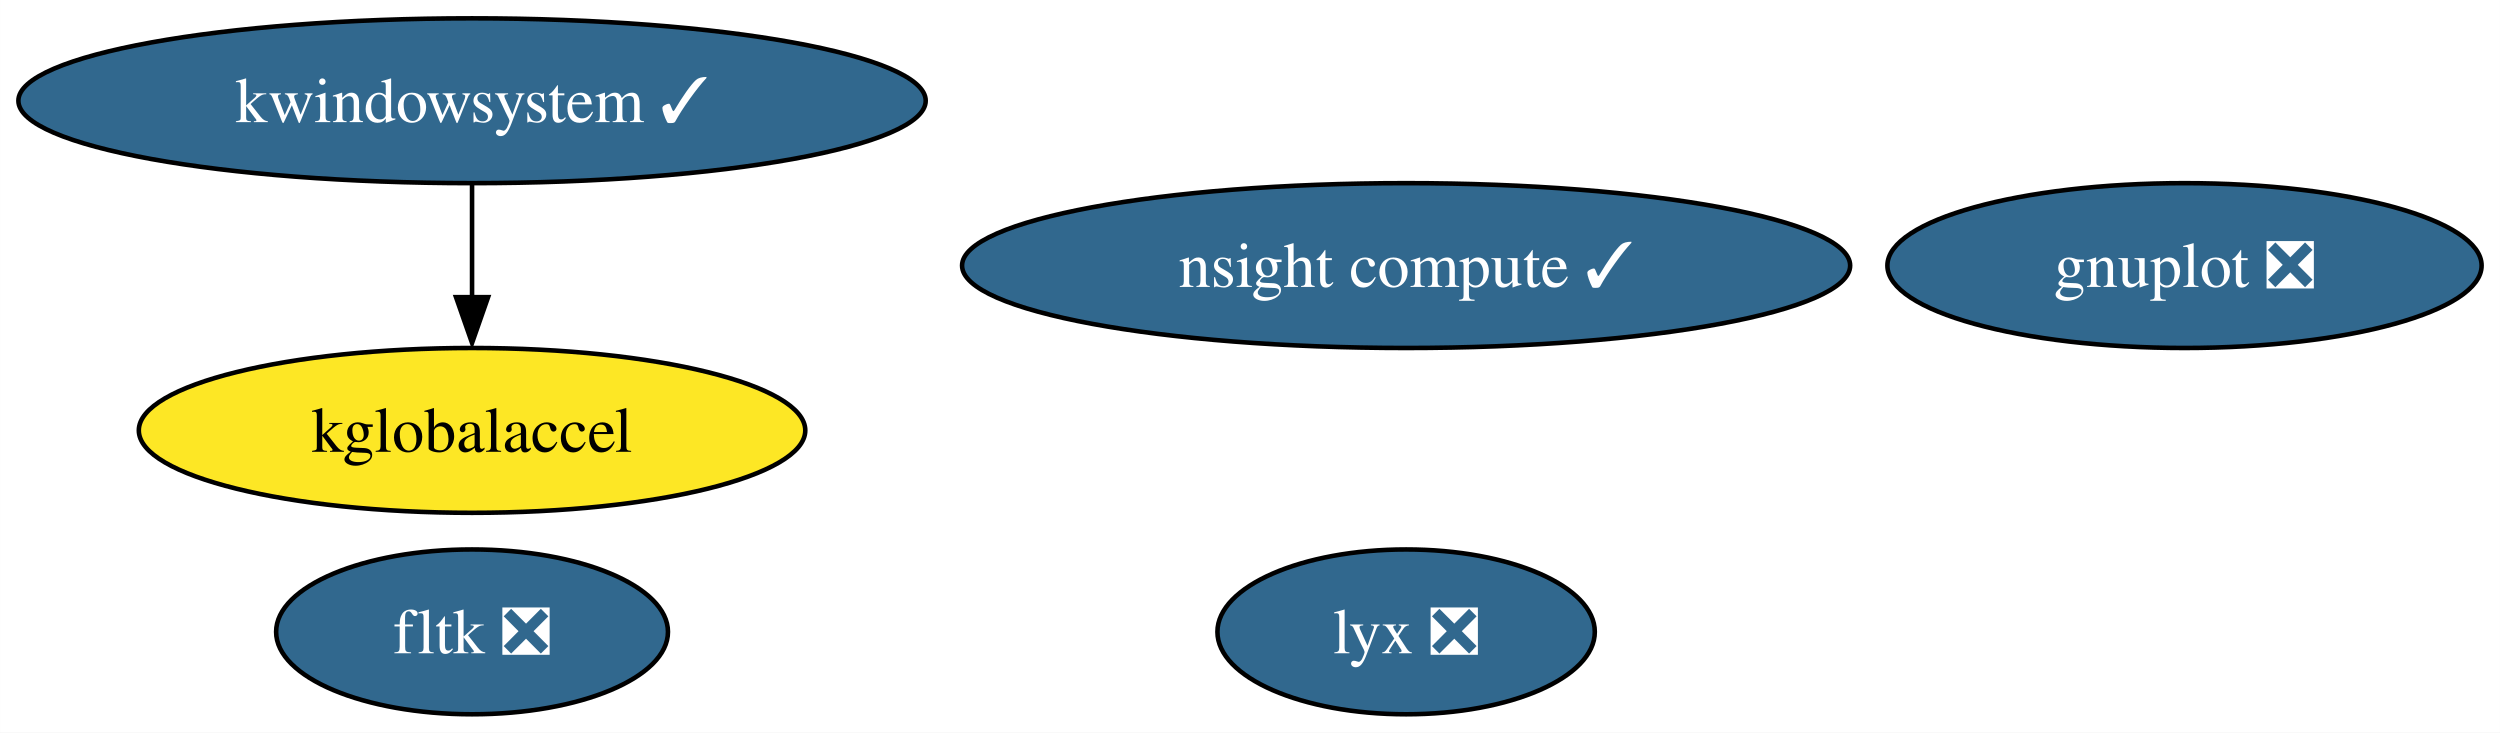
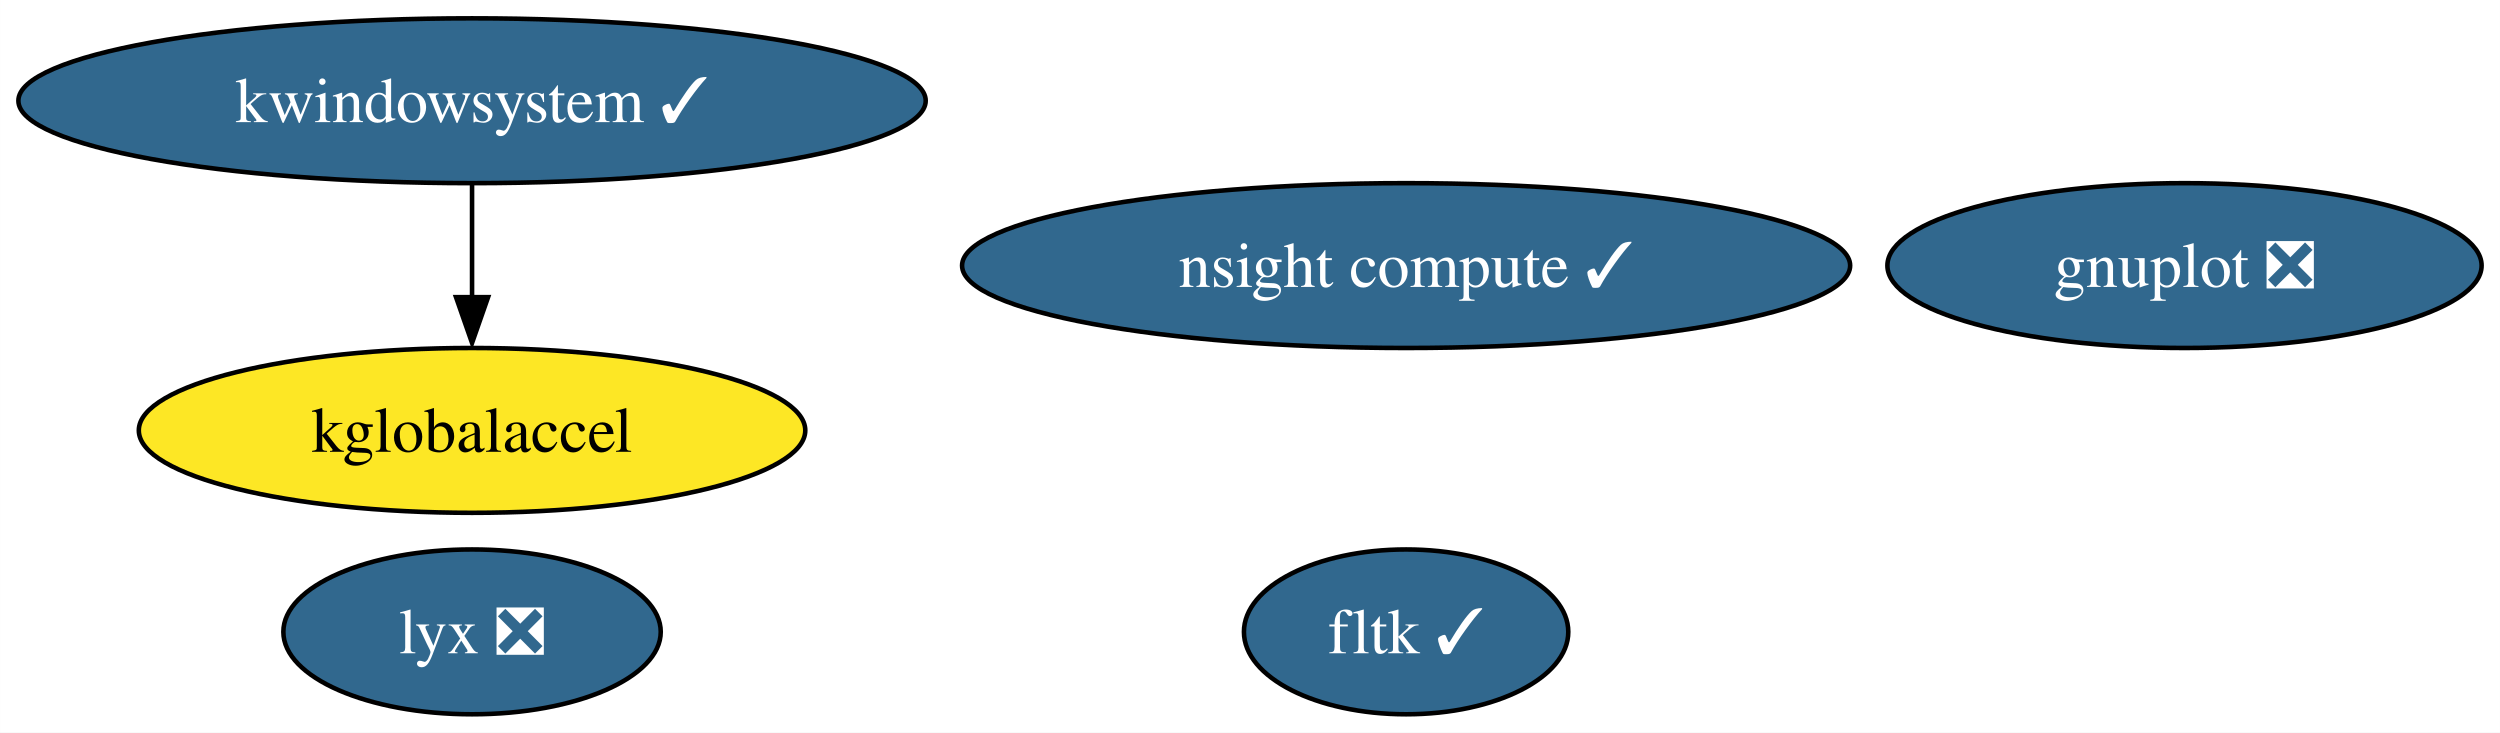
<svg xmlns="http://www.w3.org/2000/svg" xmlns:xlink="http://www.w3.org/1999/xlink" width="546pt" height="160pt" viewBox="0.00 0.00 545.97 160.00">
  <g id="graph0" class="graph" transform="scale(1 1) rotate(0) translate(4 156)">
    <polygon fill="white" stroke="none" points="-4,4 -4,-156 541.97,-156 541.97,4 -4,4" />
    <g id="node1" class="node">
      <g id="a_node1">
        <a xlink:href="https://github.com/conda-forge/gnuplot-feedstock/pull/53" xlink:title="gnuplot ❎">
          <ellipse fill="#31688e" stroke="black" cx="473.08" cy="-98" rx="64.89" ry="18" />
          <text text-anchor="middle" x="473.08" y="-93.33" font-family="Times,serif" font-size="14.00" fill="white">gnuplot ❎</text>
        </a>
      </g>
    </g>
    <g id="node2" class="node">
      <g id="a_node2">
-         <a xlink:href="https://github.com/conda-forge/fltk-feedstock/pull/19" xlink:title="fltk ❎">
-           <ellipse fill="#31688e" stroke="black" cx="99.08" cy="-18" rx="42.79" ry="18" />
-           <text text-anchor="middle" x="99.08" y="-13.32" font-family="Times,serif" font-size="14.00" fill="white">fltk ❎</text>
+         <a xlink:href="https://github.com/conda-forge/fltk-feedstock/pull/19" xlink:title="fltk ✓">
+           <ellipse fill="#31688e" stroke="black" cx="303.08" cy="-18" rx="35.42" ry="18" />
+           <text text-anchor="middle" x="303.08" y="-13.32" font-family="Times,serif" font-size="14.00" fill="white">fltk ✓</text>
        </a>
      </g>
    </g>
    <g id="node3" class="node">
      <g id="a_node3">
        <a xlink:href="https://github.com/conda-forge/kwindowsystem-feedstock/pull/20" xlink:title="kwindowsystem ✓">
          <ellipse fill="#31688e" stroke="black" cx="99.08" cy="-134" rx="99.08" ry="18" />
          <text text-anchor="middle" x="99.08" y="-129.32" font-family="Times,serif" font-size="14.00" fill="white">kwindowsystem ✓</text>
        </a>
      </g>
    </g>
    <g id="node4" class="node">
      <g id="a_node4">
        <a xlink:href="https://github.com/conda-forge/kglobalaccel-feedstock" xlink:title="kglobalaccel">
          <ellipse fill="#fde725" stroke="black" cx="99.08" cy="-62" rx="72.78" ry="18" />
          <text text-anchor="middle" x="99.08" y="-57.33" font-family="Times,serif" font-size="14.00">kglobalaccel</text>
        </a>
      </g>
    </g>
    <g id="edge1" class="edge">
      <path fill="none" stroke="black" d="M99.08,-115.7C99.08,-108.24 99.08,-99.32 99.08,-90.97" />
      <polygon fill="black" stroke="black" points="102.58,-91.1 99.08,-81.1 95.58,-91.1 102.58,-91.1" />
    </g>
    <g id="node5" class="node">
      <g id="a_node5">
        <a xlink:href="https://github.com/conda-forge/lyx-feedstock/pull/9" xlink:title="lyx ❎">
-           <ellipse fill="#31688e" stroke="black" cx="303.08" cy="-18" rx="41.21" ry="18" />
-           <text text-anchor="middle" x="303.08" y="-13.32" font-family="Times,serif" font-size="14.00" fill="white">lyx ❎</text>
+           <ellipse fill="#31688e" stroke="black" cx="99.08" cy="-18" rx="41.21" ry="18" />
+           <text text-anchor="middle" x="99.08" y="-13.32" font-family="Times,serif" font-size="14.00" fill="white">lyx ❎</text>
        </a>
      </g>
    </g>
    <g id="node6" class="node">
      <g id="a_node6">
        <a xlink:href="https://github.com/conda-forge/nsight-compute-feedstock/pull/5" xlink:title="nsight compute ✓">
          <ellipse fill="#31688e" stroke="black" cx="303.08" cy="-98" rx="96.98" ry="18" />
          <text text-anchor="middle" x="303.08" y="-93.33" font-family="Times,serif" font-size="14.00" fill="white">nsight compute ✓</text>
        </a>
      </g>
    </g>
  </g>
</svg>
